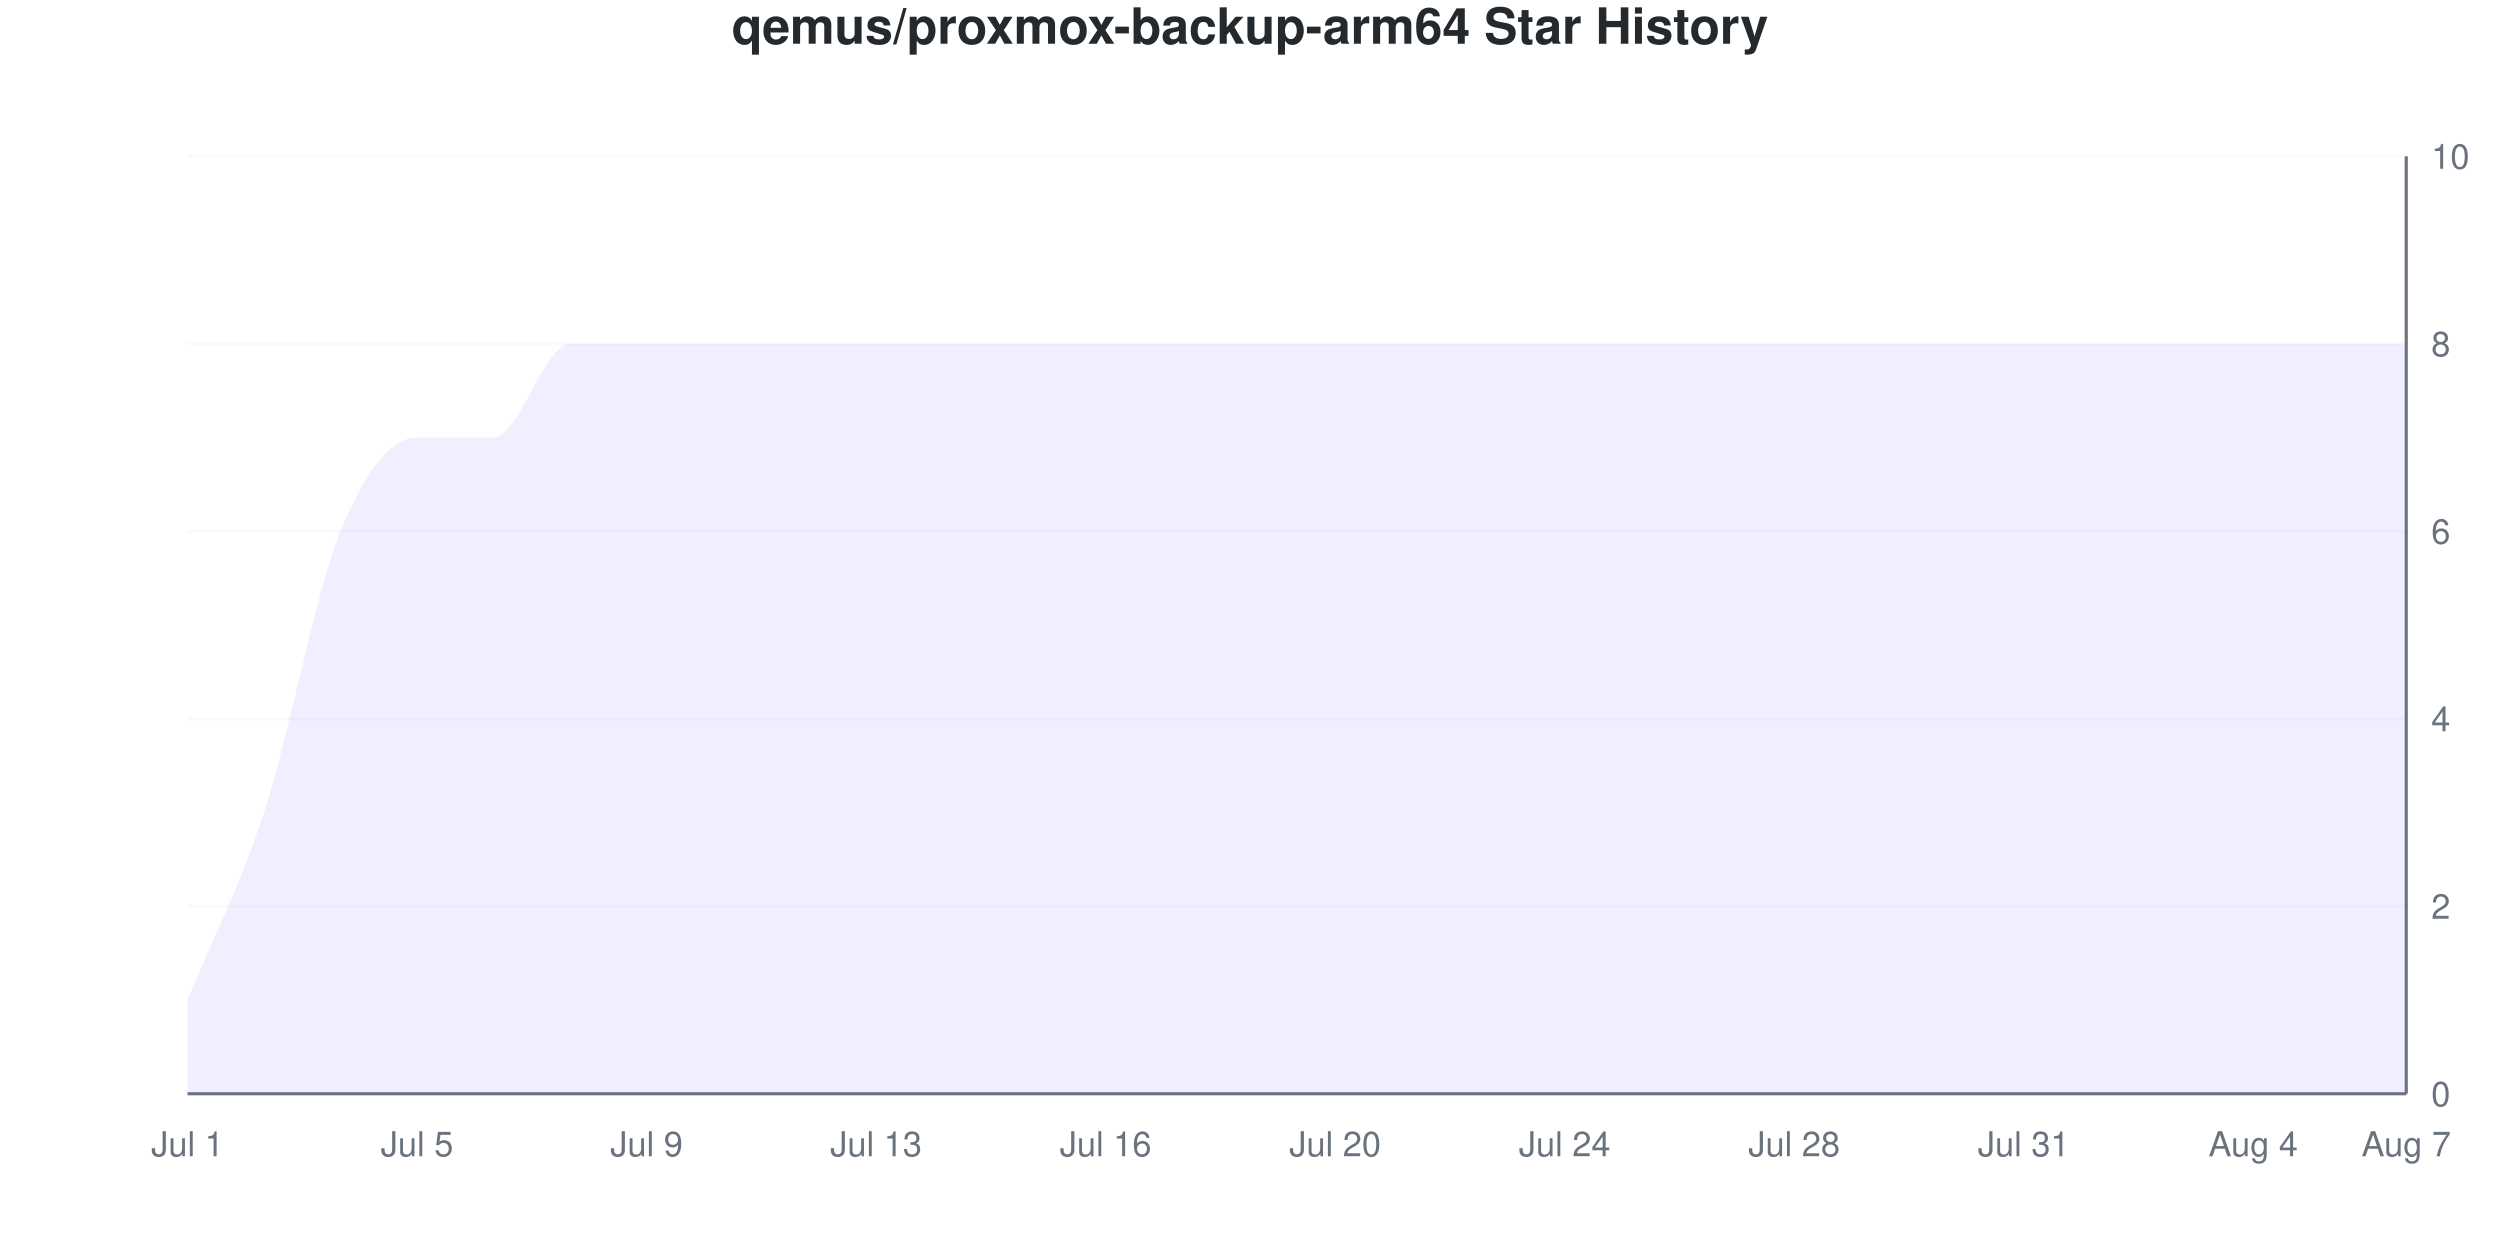
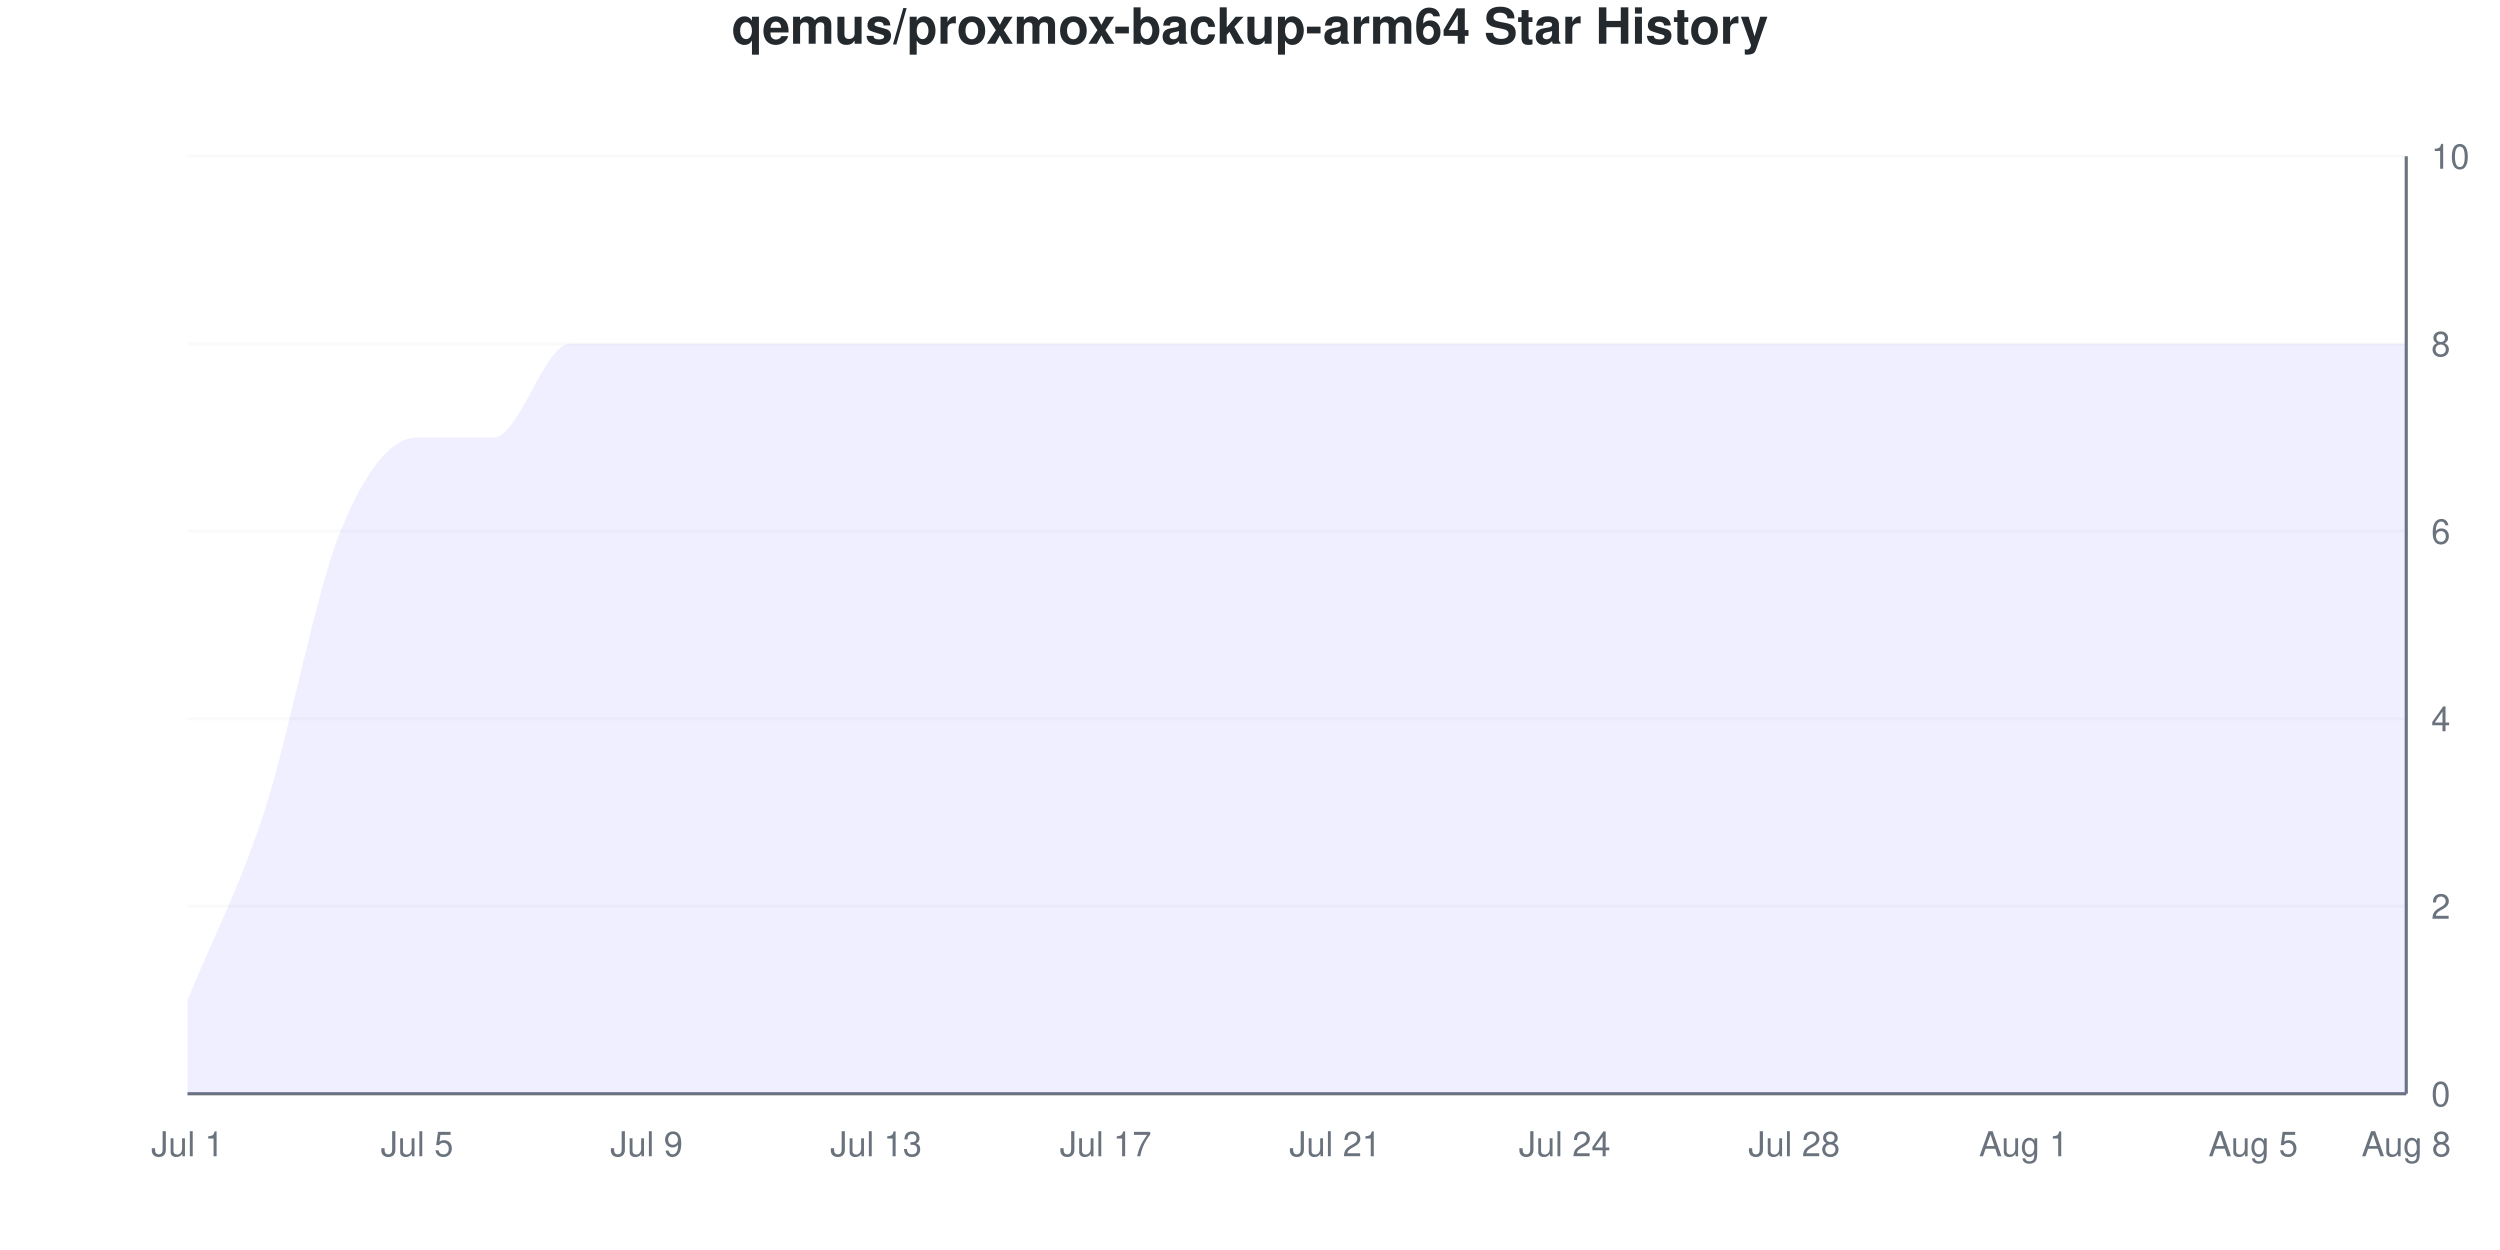
<svg xmlns="http://www.w3.org/2000/svg" viewBox="0 0 800 400" width="800" height="400">
  <style>
    @keyframes drawLine {
      to { stroke-dashoffset: 0; }
    }
    @keyframes fadeInPoint {
      from { opacity: 0; }
      to { opacity: 1; }
    }
    .data-line-0 {
      stroke-dasharray: 1317;
      stroke-dashoffset: 1317;
      animation: drawLine 2s ease-out forwards;
    }
    .data-point {
      opacity: 0;
      animation: fadeInPoint 0.5s ease-out forwards;
    }
    .chart-bg { fill: #fff; }
    .chart-text { fill: #24292e; }
    .chart-muted { fill: #6a737d; }
    .chart-grid { stroke: #eee; }
    .chart-axis { stroke: #6a737d; }
    @media (prefers-color-scheme: dark) {
      .chart-bg { fill: #0d1117; }
      .chart-text { fill: #e6edf3; }
      .chart-muted { fill: #8b949e; }
      .chart-grid { stroke: #21262d; }
      .chart-axis { stroke: #8b949e; }
    }
  </style>
  <rect width="800" height="400" class="chart-bg" />
  <text x="400" y="14" text-anchor="middle" class="chart-text" font-size="16" font-weight="bold" font-family="-apple-system, BlinkMacSystemFont, 'Segoe UI', Helvetica, Arial, sans-serif">qemus/proxmox-backup-arm64 Star History</text>
  <g class="grid">
    <line x1="60" y1="350" x2="770" y2="350" class="chart-grid" stroke-opacity="0.3" />
    <text x="778" y="354" text-anchor="start" class="chart-muted" font-size="11" font-family="-apple-system, BlinkMacSystemFont, 'Segoe UI', Helvetica, Arial, sans-serif">0</text>
    <line x1="60" y1="290" x2="770" y2="290" class="chart-grid" stroke-opacity="0.3" />
    <text x="778" y="294" text-anchor="start" class="chart-muted" font-size="11" font-family="-apple-system, BlinkMacSystemFont, 'Segoe UI', Helvetica, Arial, sans-serif">2</text>
    <line x1="60" y1="230" x2="770" y2="230" class="chart-grid" stroke-opacity="0.3" />
    <text x="778" y="234" text-anchor="start" class="chart-muted" font-size="11" font-family="-apple-system, BlinkMacSystemFont, 'Segoe UI', Helvetica, Arial, sans-serif">4</text>
    <line x1="60" y1="170" x2="770" y2="170" class="chart-grid" stroke-opacity="0.3" />
    <text x="778" y="174" text-anchor="start" class="chart-muted" font-size="11" font-family="-apple-system, BlinkMacSystemFont, 'Segoe UI', Helvetica, Arial, sans-serif">6</text>
    <line x1="60" y1="110" x2="770" y2="110" class="chart-grid" stroke-opacity="0.3" />
    <text x="778" y="114" text-anchor="start" class="chart-muted" font-size="11" font-family="-apple-system, BlinkMacSystemFont, 'Segoe UI', Helvetica, Arial, sans-serif">8</text>
    <line x1="60" y1="50" x2="770" y2="50" class="chart-grid" stroke-opacity="0.3" />
    <text x="778" y="54" text-anchor="start" class="chart-muted" font-size="11" font-family="-apple-system, BlinkMacSystemFont, 'Segoe UI', Helvetica, Arial, sans-serif">10</text>
  </g>
  <g class="milestones">
    
  </g>
  <g class="x-axis">
    <text x="60" y="370" text-anchor="middle" class="chart-muted" font-size="11" font-family="-apple-system, BlinkMacSystemFont, 'Segoe UI', Helvetica, Arial, sans-serif">Jul 1</text>
    <text x="133.448" y="370" text-anchor="middle" class="chart-muted" font-size="11" font-family="-apple-system, BlinkMacSystemFont, 'Segoe UI', Helvetica, Arial, sans-serif">Jul 5</text>
    <text x="206.897" y="370" text-anchor="middle" class="chart-muted" font-size="11" font-family="-apple-system, BlinkMacSystemFont, 'Segoe UI', Helvetica, Arial, sans-serif">Jul 9</text>
    <text x="280.345" y="370" text-anchor="middle" class="chart-muted" font-size="11" font-family="-apple-system, BlinkMacSystemFont, 'Segoe UI', Helvetica, Arial, sans-serif">Jul 13</text>
-     <text x="353.793" y="370" text-anchor="middle" class="chart-muted" font-size="11" font-family="-apple-system, BlinkMacSystemFont, 'Segoe UI', Helvetica, Arial, sans-serif">Jul 16</text>
-     <text x="427.241" y="370" text-anchor="middle" class="chart-muted" font-size="11" font-family="-apple-system, BlinkMacSystemFont, 'Segoe UI', Helvetica, Arial, sans-serif">Jul 20</text>
+     <text x="353.793" y="370" text-anchor="middle" class="chart-muted" font-size="11" font-family="-apple-system, BlinkMacSystemFont, 'Segoe UI', Helvetica, Arial, sans-serif">Jul 17</text>
+     <text x="427.241" y="370" text-anchor="middle" class="chart-muted" font-size="11" font-family="-apple-system, BlinkMacSystemFont, 'Segoe UI', Helvetica, Arial, sans-serif">Jul 21</text>
    <text x="500.69" y="370" text-anchor="middle" class="chart-muted" font-size="11" font-family="-apple-system, BlinkMacSystemFont, 'Segoe UI', Helvetica, Arial, sans-serif">Jul 24</text>
    <text x="574.138" y="370" text-anchor="middle" class="chart-muted" font-size="11" font-family="-apple-system, BlinkMacSystemFont, 'Segoe UI', Helvetica, Arial, sans-serif">Jul 28</text>
-     <text x="647.586" y="370" text-anchor="middle" class="chart-muted" font-size="11" font-family="-apple-system, BlinkMacSystemFont, 'Segoe UI', Helvetica, Arial, sans-serif">Jul 31</text>
-     <text x="721.034" y="370" text-anchor="middle" class="chart-muted" font-size="11" font-family="-apple-system, BlinkMacSystemFont, 'Segoe UI', Helvetica, Arial, sans-serif">Aug 4</text>
-     <text x="770" y="370" text-anchor="middle" class="chart-muted" font-size="11" font-family="-apple-system, BlinkMacSystemFont, 'Segoe UI', Helvetica, Arial, sans-serif">Aug 7</text>
+     <text x="647.586" y="370" text-anchor="middle" class="chart-muted" font-size="11" font-family="-apple-system, BlinkMacSystemFont, 'Segoe UI', Helvetica, Arial, sans-serif">Aug 1</text>
+     <text x="721.034" y="370" text-anchor="middle" class="chart-muted" font-size="11" font-family="-apple-system, BlinkMacSystemFont, 'Segoe UI', Helvetica, Arial, sans-serif">Aug 5</text>
+     <text x="770" y="370" text-anchor="middle" class="chart-muted" font-size="11" font-family="-apple-system, BlinkMacSystemFont, 'Segoe UI', Helvetica, Arial, sans-serif">Aug 8</text>
  </g>
  <line x1="770" y1="50" x2="770" y2="350" class="chart-axis" stroke-width="1" />
  <line x1="60" y1="350" x2="770" y2="350" class="chart-axis" stroke-width="1" />
  <path d="M60,350 L60,320 C68.161,300 76.322,285 84.483,260 C92.644,235 100.805,190 108.966,170 C117.126,150 125.287,140 133.448,140 C141.609,140 149.77,140 157.931,140 C166.092,140 174.253,110 182.414,110 C190.575,110 198.736,110 206.897,110 C215.057,110 223.218,110 231.379,110 C239.54,110 247.701,110 255.862,110 C264.023,110 272.184,110 280.345,110 C288.506,110 296.667,110 304.828,110 C312.989,110 321.149,110 329.31,110 C337.471,110 345.632,110 353.793,110 C361.954,110 370.115,110 378.276,110 C386.437,110 394.598,110 402.759,110 C410.92,110 419.08,110 427.241,110 C435.402,110 443.563,110 451.724,110 C459.885,110 468.046,110 476.207,110 C484.368,110 492.529,110 500.69,110 C508.851,110 517.011,110 525.172,110 C533.333,110 541.494,110 549.655,110 C557.816,110 565.977,110 574.138,110 C582.299,110 590.46,110 598.621,110 C606.782,110 614.943,110 623.103,110 C631.264,110 639.425,110 647.586,110 C655.747,110 663.908,110 672.069,110 C680.23,110 688.391,110 696.552,110 C704.713,110 712.874,110 721.034,110 C729.195,110 737.356,110 745.517,110 C753.678,110 761.839,110 770,110 L770,350 L60,350 Z" fill="#6b63ff" fill-opacity="0.1" />
  <path d="M60,350 L60,320 C68.161,300 76.322,285 84.483,260 C92.644,235 100.805,190 108.966,170 C117.126,150 125.287,140 133.448,140 C141.609,140 149.77,140 157.931,140 C166.092,140 174.253,110 182.414,110 C190.575,110 198.736,110 206.897,110 C215.057,110 223.218,110 231.379,110 C239.54,110 247.701,110 255.862,110 C264.023,110 272.184,110 280.345,110 C288.506,110 296.667,110 304.828,110 C312.989,110 321.149,110 329.31,110 C337.471,110 345.632,110 353.793,110 C361.954,110 370.115,110 378.276,110 C386.437,110 394.598,110 402.759,110 C410.92,110 419.08,110 427.241,110 C435.402,110 443.563,110 451.724,110 C459.885,110 468.046,110 476.207,110 C484.368,110 492.529,110 500.69,110 C508.851,110 517.011,110 525.172,110 C533.333,110 541.494,110 549.655,110 C557.816,110 565.977,110 574.138,110 C582.299,110 590.46,110 598.621,110 C606.782,110 614.943,110 623.103,110 C631.264,110 639.425,110 647.586,110 C655.747,110 663.908,110 672.069,110 C680.23,110 688.391,110 696.552,110 C704.713,110 712.874,110 721.034,110 C729.195,110 737.356,110 745.517,110 C753.678,110 761.839,110 770,110" fill="none" stroke="#6b63ff" stroke-width="2.5" class="data-line-0" />
  <g class="points">
    <circle cx="60" cy="320" r="4" fill="#6b63ff" class="data-point" style="animation-delay: 1.50s" />
    <circle cx="84.483" cy="260" r="4" fill="#6b63ff" class="data-point" style="animation-delay: 1.55s" />
    <circle cx="108.966" cy="170" r="4" fill="#6b63ff" class="data-point" style="animation-delay: 1.60s" />
    <circle cx="133.448" cy="140" r="4" fill="#6b63ff" class="data-point" style="animation-delay: 1.65s" />
    <circle cx="157.931" cy="140" r="4" fill="#6b63ff" class="data-point" style="animation-delay: 1.70s" />
    <circle cx="182.414" cy="110" r="4" fill="#6b63ff" class="data-point" style="animation-delay: 1.75s" />
    <circle cx="206.897" cy="110" r="4" fill="#6b63ff" class="data-point" style="animation-delay: 1.80s" />
    <circle cx="231.379" cy="110" r="4" fill="#6b63ff" class="data-point" style="animation-delay: 1.85s" />
    <circle cx="255.862" cy="110" r="4" fill="#6b63ff" class="data-point" style="animation-delay: 1.90s" />
    <circle cx="280.345" cy="110" r="4" fill="#6b63ff" class="data-point" style="animation-delay: 1.95s" />
    <circle cx="304.828" cy="110" r="4" fill="#6b63ff" class="data-point" style="animation-delay: 2.00s" />
    <circle cx="329.31" cy="110" r="4" fill="#6b63ff" class="data-point" style="animation-delay: 2.05s" />
    <circle cx="353.793" cy="110" r="4" fill="#6b63ff" class="data-point" style="animation-delay: 2.10s" />
    <circle cx="378.276" cy="110" r="4" fill="#6b63ff" class="data-point" style="animation-delay: 2.15s" />
    <circle cx="402.759" cy="110" r="4" fill="#6b63ff" class="data-point" style="animation-delay: 2.20s" />
    <circle cx="427.241" cy="110" r="4" fill="#6b63ff" class="data-point" style="animation-delay: 2.25s" />
    <circle cx="451.724" cy="110" r="4" fill="#6b63ff" class="data-point" style="animation-delay: 2.30s" />
    <circle cx="476.207" cy="110" r="4" fill="#6b63ff" class="data-point" style="animation-delay: 2.35s" />
    <circle cx="500.69" cy="110" r="4" fill="#6b63ff" class="data-point" style="animation-delay: 2.40s" />
    <circle cx="525.172" cy="110" r="4" fill="#6b63ff" class="data-point" style="animation-delay: 2.45s" />
    <circle cx="549.655" cy="110" r="4" fill="#6b63ff" class="data-point" style="animation-delay: 2.50s" />
    <circle cx="574.138" cy="110" r="4" fill="#6b63ff" class="data-point" style="animation-delay: 2.55s" />
    <circle cx="598.621" cy="110" r="4" fill="#6b63ff" class="data-point" style="animation-delay: 2.60s" />
    <circle cx="623.103" cy="110" r="4" fill="#6b63ff" class="data-point" style="animation-delay: 2.65s" />
    <circle cx="647.586" cy="110" r="4" fill="#6b63ff" class="data-point" style="animation-delay: 2.70s" />
    <circle cx="672.069" cy="110" r="4" fill="#6b63ff" class="data-point" style="animation-delay: 2.75s" />
    <circle cx="696.552" cy="110" r="4" fill="#6b63ff" class="data-point" style="animation-delay: 2.80s" />
    <circle cx="721.034" cy="110" r="4" fill="#6b63ff" class="data-point" style="animation-delay: 2.85s" />
    <circle cx="745.517" cy="110" r="4" fill="#6b63ff" class="data-point" style="animation-delay: 2.90s" />
    <circle cx="770" cy="110" r="4" fill="#6b63ff" class="data-point" style="animation-delay: 2.95s" />
  </g>
</svg>
